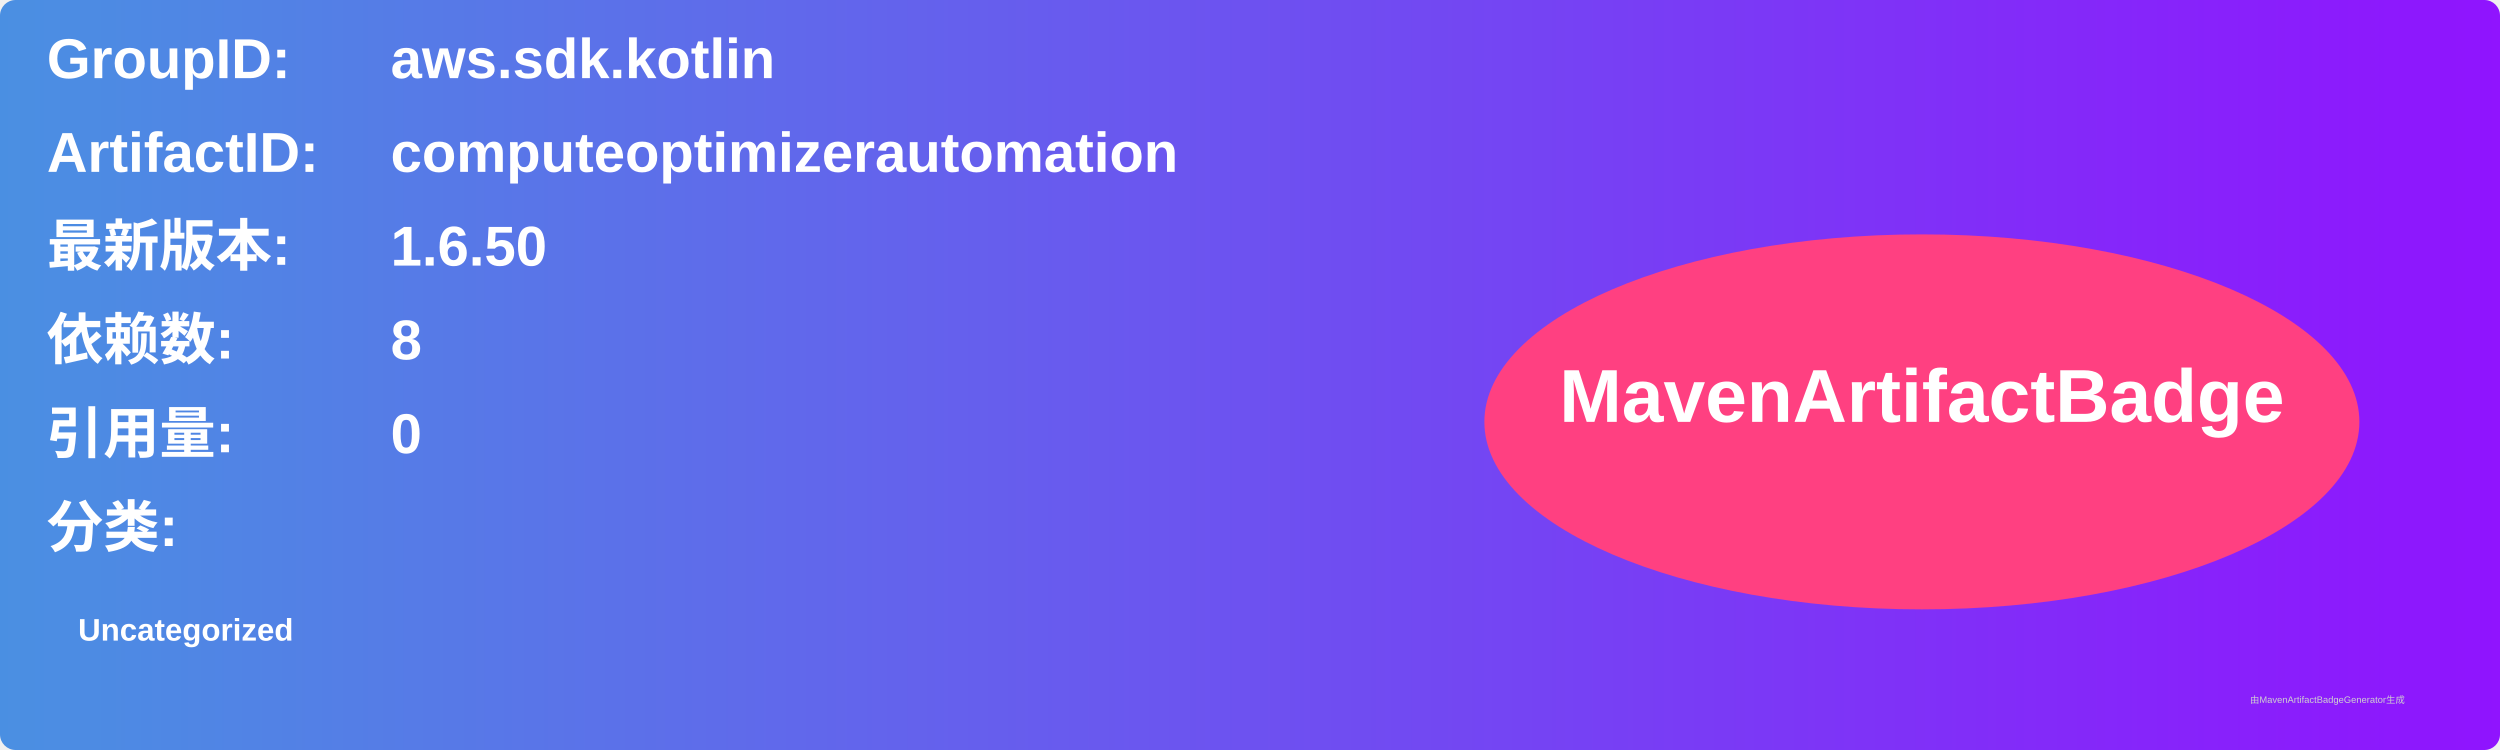
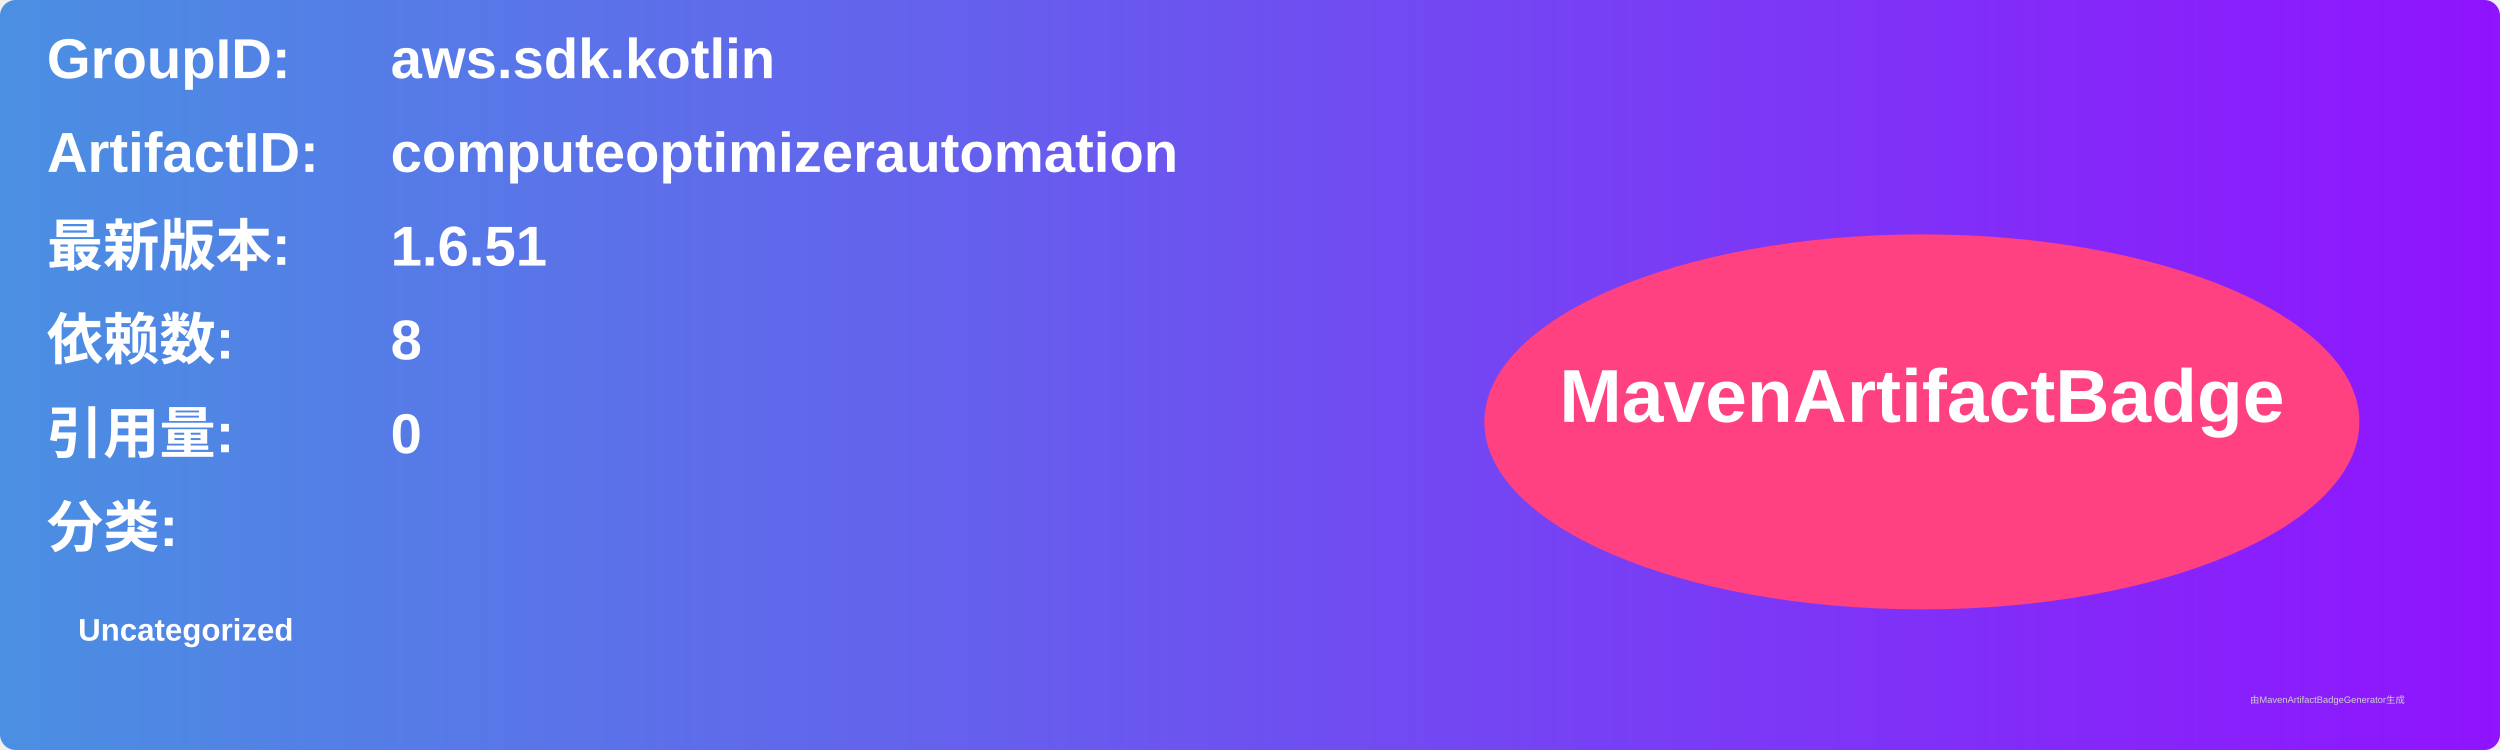
<svg xmlns="http://www.w3.org/2000/svg" width="800" height="240" viewBox="0 0 800 240">
  <linearGradient id="grad" x1="0%" y1="0%" x2="100%" y2="0%">
    <stop offset="0%" stop-color="#4a90e2" />
    <stop offset="100%" stop-color="#9013fe" />
  </linearGradient>
  <rect width="100%" height="100%" rx="5" ry="5" fill="url(#grad)" />
  <g transform="translate(15, 15)">
    <text x="0" y="10" font-family="Arial" font-size="18" fill="white" font-weight="bold" width="260">GroupID:</text>
    <text x="110" y="10" font-family="Arial" font-size="18" fill="white" font-weight="bold" width="460">aws.sdk.kotlin</text>
    <text x="0" y="40" font-family="Arial" font-size="18" fill="white" font-weight="bold" width="260">ArtifactID:</text>
    <text x="110" y="40" font-family="Arial" font-size="18" fill="white" font-weight="bold" width="460">computeoptimizerautomation</text>
    <text x="0" y="70" font-family="Arial" font-size="18" fill="white" font-weight="bold">最新版本:</text>
    <text x="110" y="70" font-family="Arial" font-size="18" fill="white" font-weight="bold">
-       <tspan font-weight="bold">1.6.50</tspan>
+       <tspan font-weight="bold">1.6.51</tspan>
    </text>
    <text x="0" y="100" font-family="Arial" font-size="18" fill="white" font-weight="bold">依赖数: </text>
    <text x="110" y="100" font-family="Arial" font-size="18" fill="white">
      <tspan font-weight="bold">8</tspan>
    </text>
    <text x="0" y="130" font-family="Arial" font-size="18" fill="white" font-weight="bold">引用量: </text>
    <text x="110" y="130" font-family="Arial" font-size="18" fill="white">
      <tspan font-weight="bold">0</tspan>
    </text>
    <text x="0" y="160" font-family="Arial" font-size="18" fill="white" font-weight="bold">分类:</text>
    <text x="10" y="190" font-family="Arial" font-size="10" fill="white">
      <tspan font-weight="bold">Uncategorized</tspan>
    </text>
    <ellipse cx="600" cy="120" rx="140" ry="60" fill="#ff4081" />
    <text x="600" y="120" text-anchor="middle" font-family="Arial" font-size="24" fill="white" font-weight="bold">MavenArtifactBadge</text>
  </g>
  <text x="720" y="225" font-family="Arial" font-size="3" fill="#d0d0d0">由MavenArtifactBadgeGenerator生成</text>
</svg>
